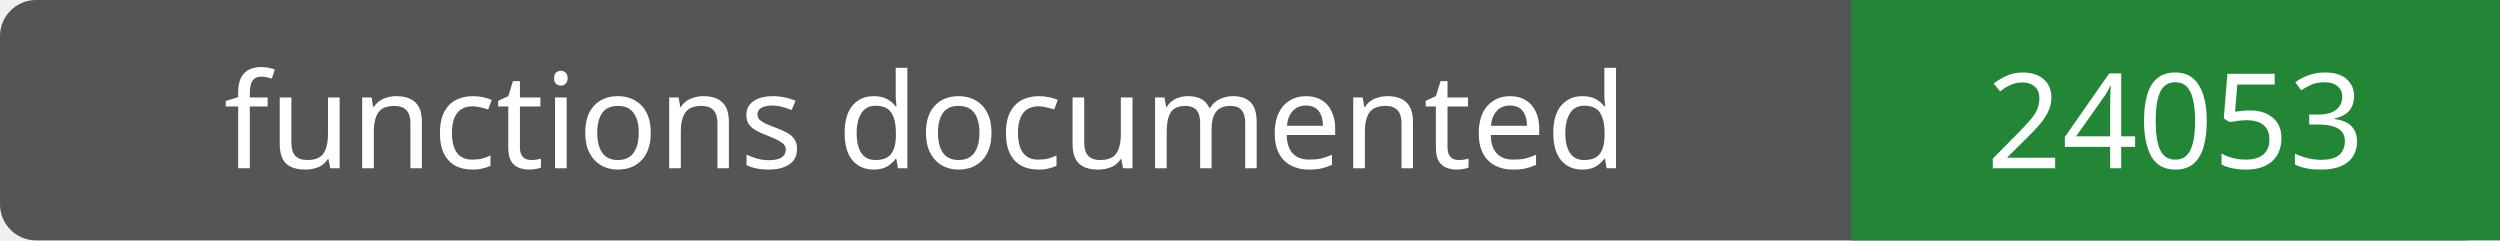
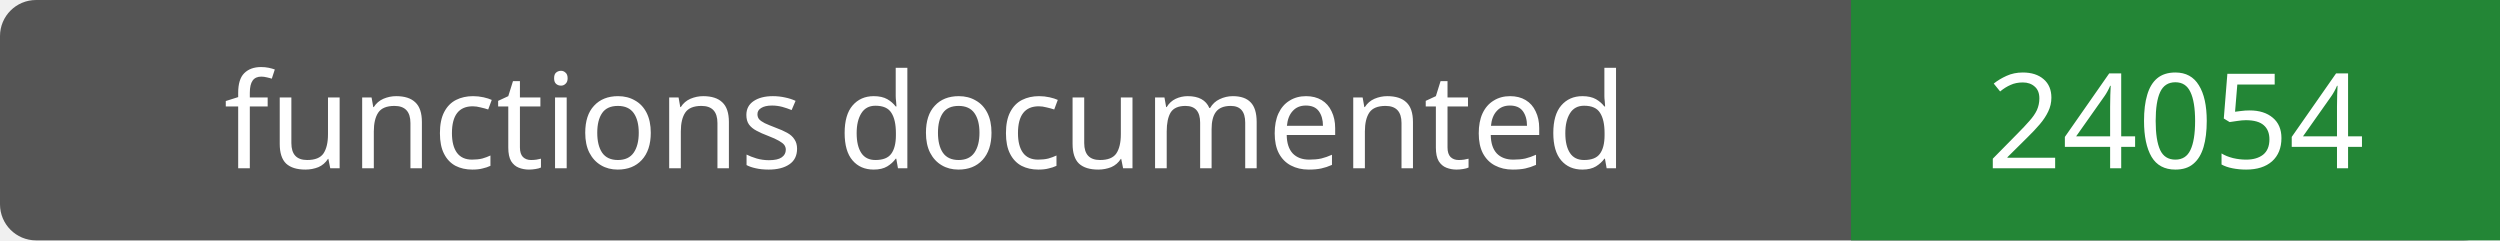
- <svg xmlns="http://www.w3.org/2000/svg" width="208" height="20" role="img" aria-label="functions documented: 24053">
+ <svg xmlns="http://www.w3.org/2000/svg" width="208" height="20" role="img" aria-label="functions documented: 24054">
  <rect width="208" height="20" rx="3" fill="#555" />
  <path fill="#238636" d="M154 0h54v20H154z" />
  <g fill="#fff" text-anchor="middle" font-family="Verdana,sans-serif" font-size="11">
    <text x="77.0" y="14">functions documented</text>
-     <text x="181.0" y="14">24053</text>
+     <text x="181.0" y="14">24054</text>
  </g>
</svg>
